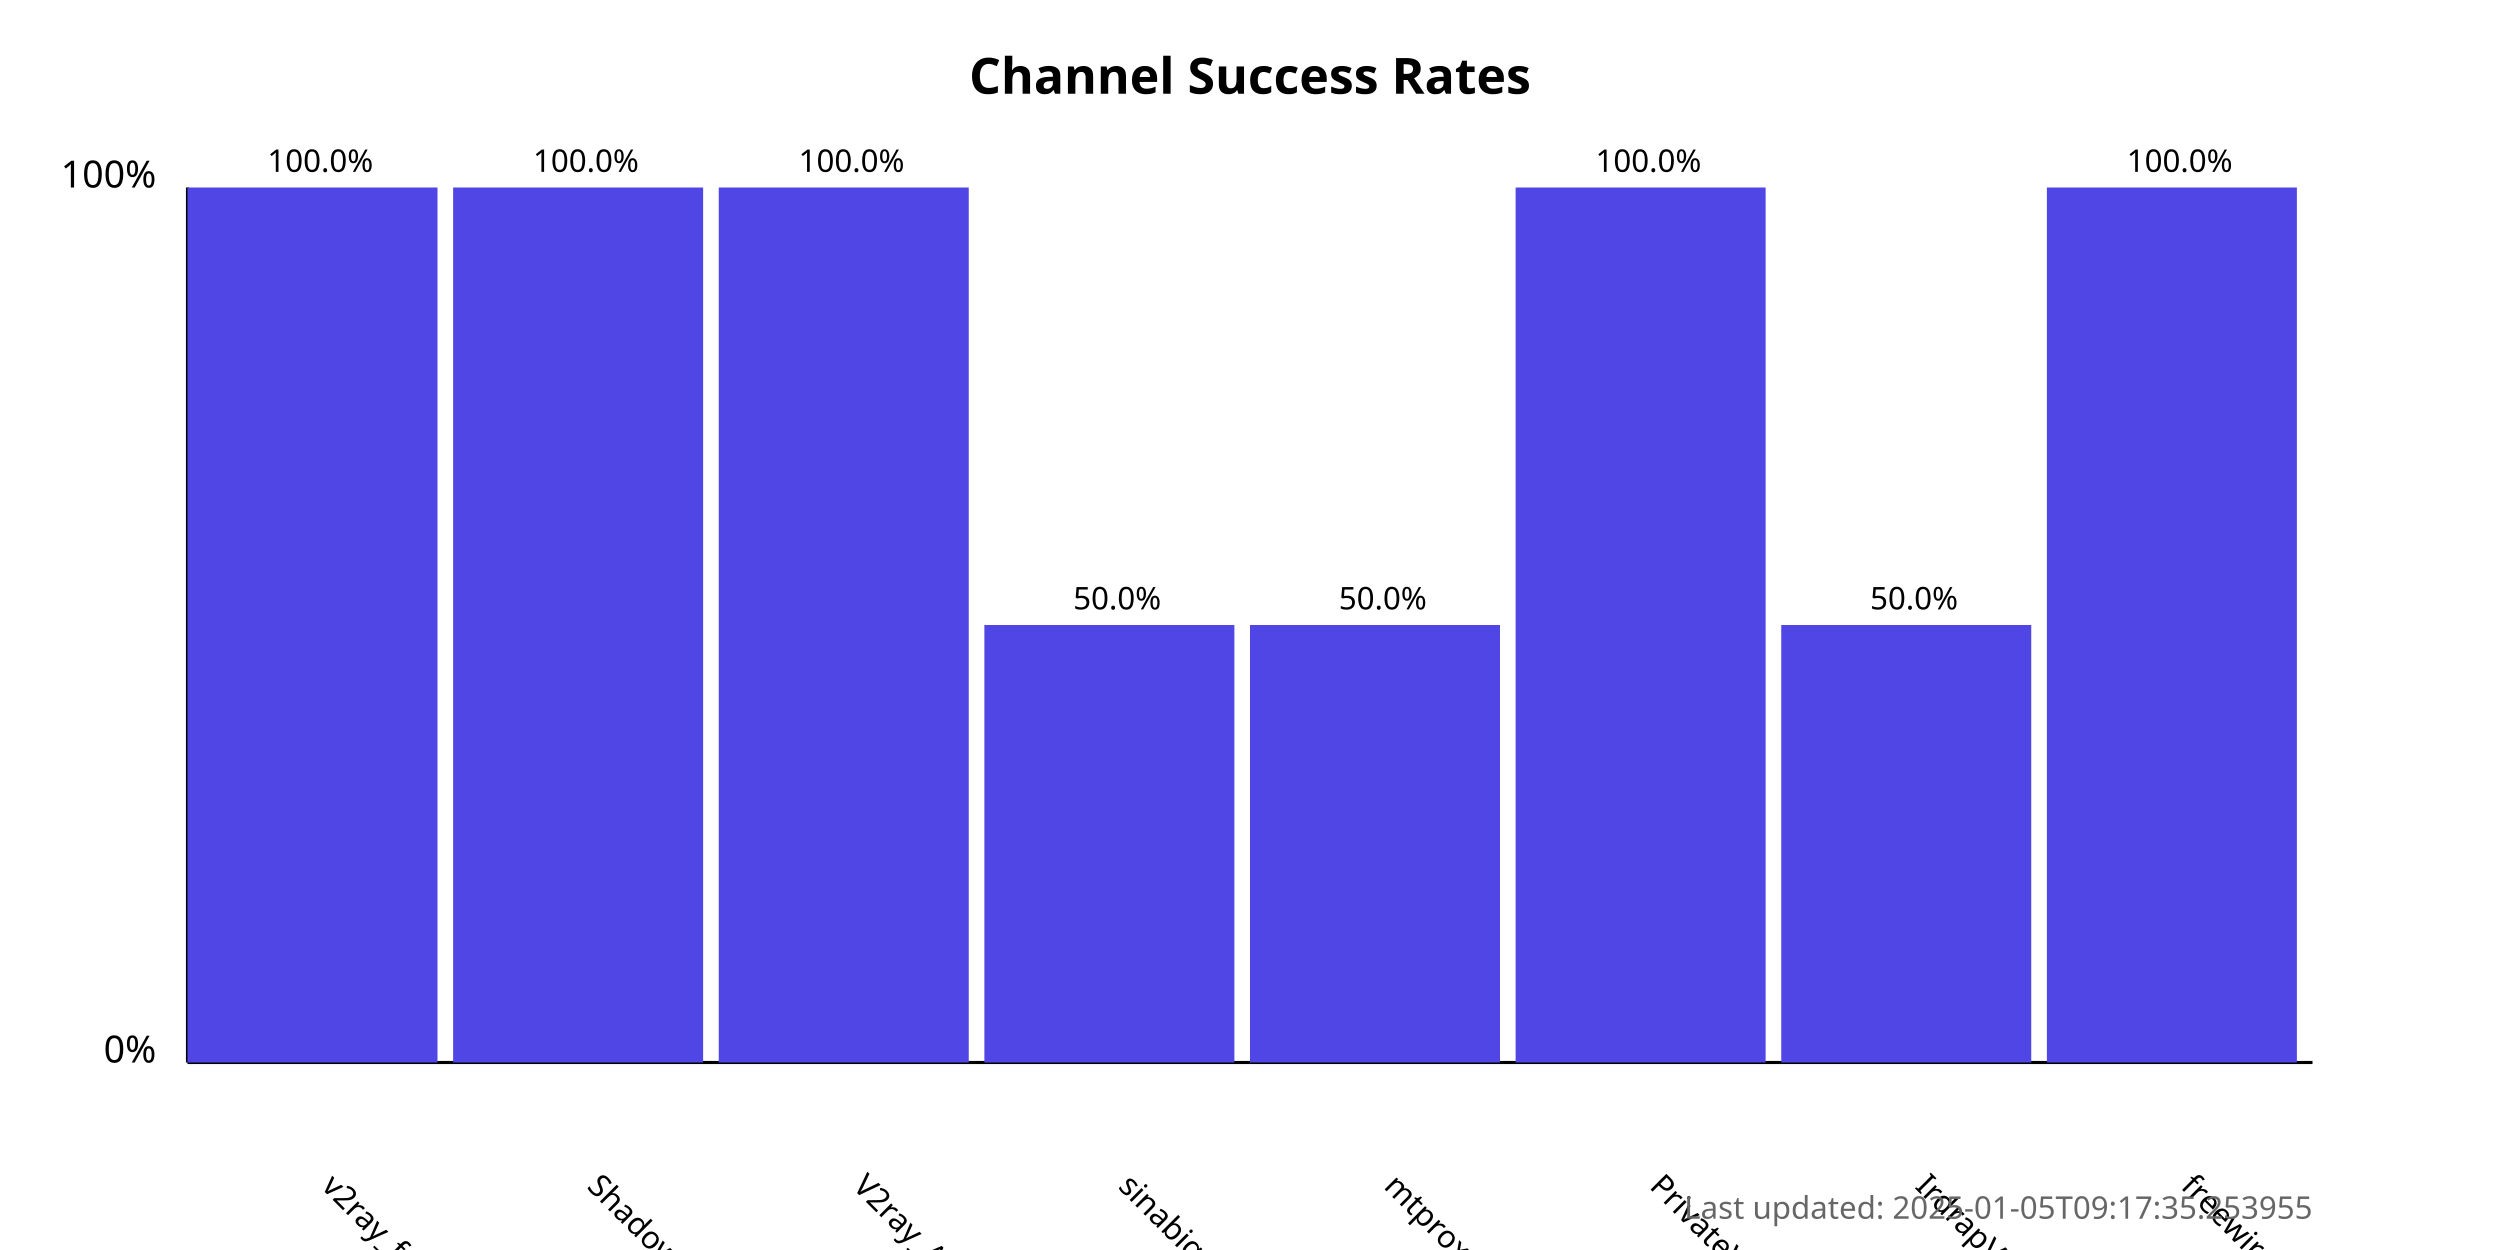
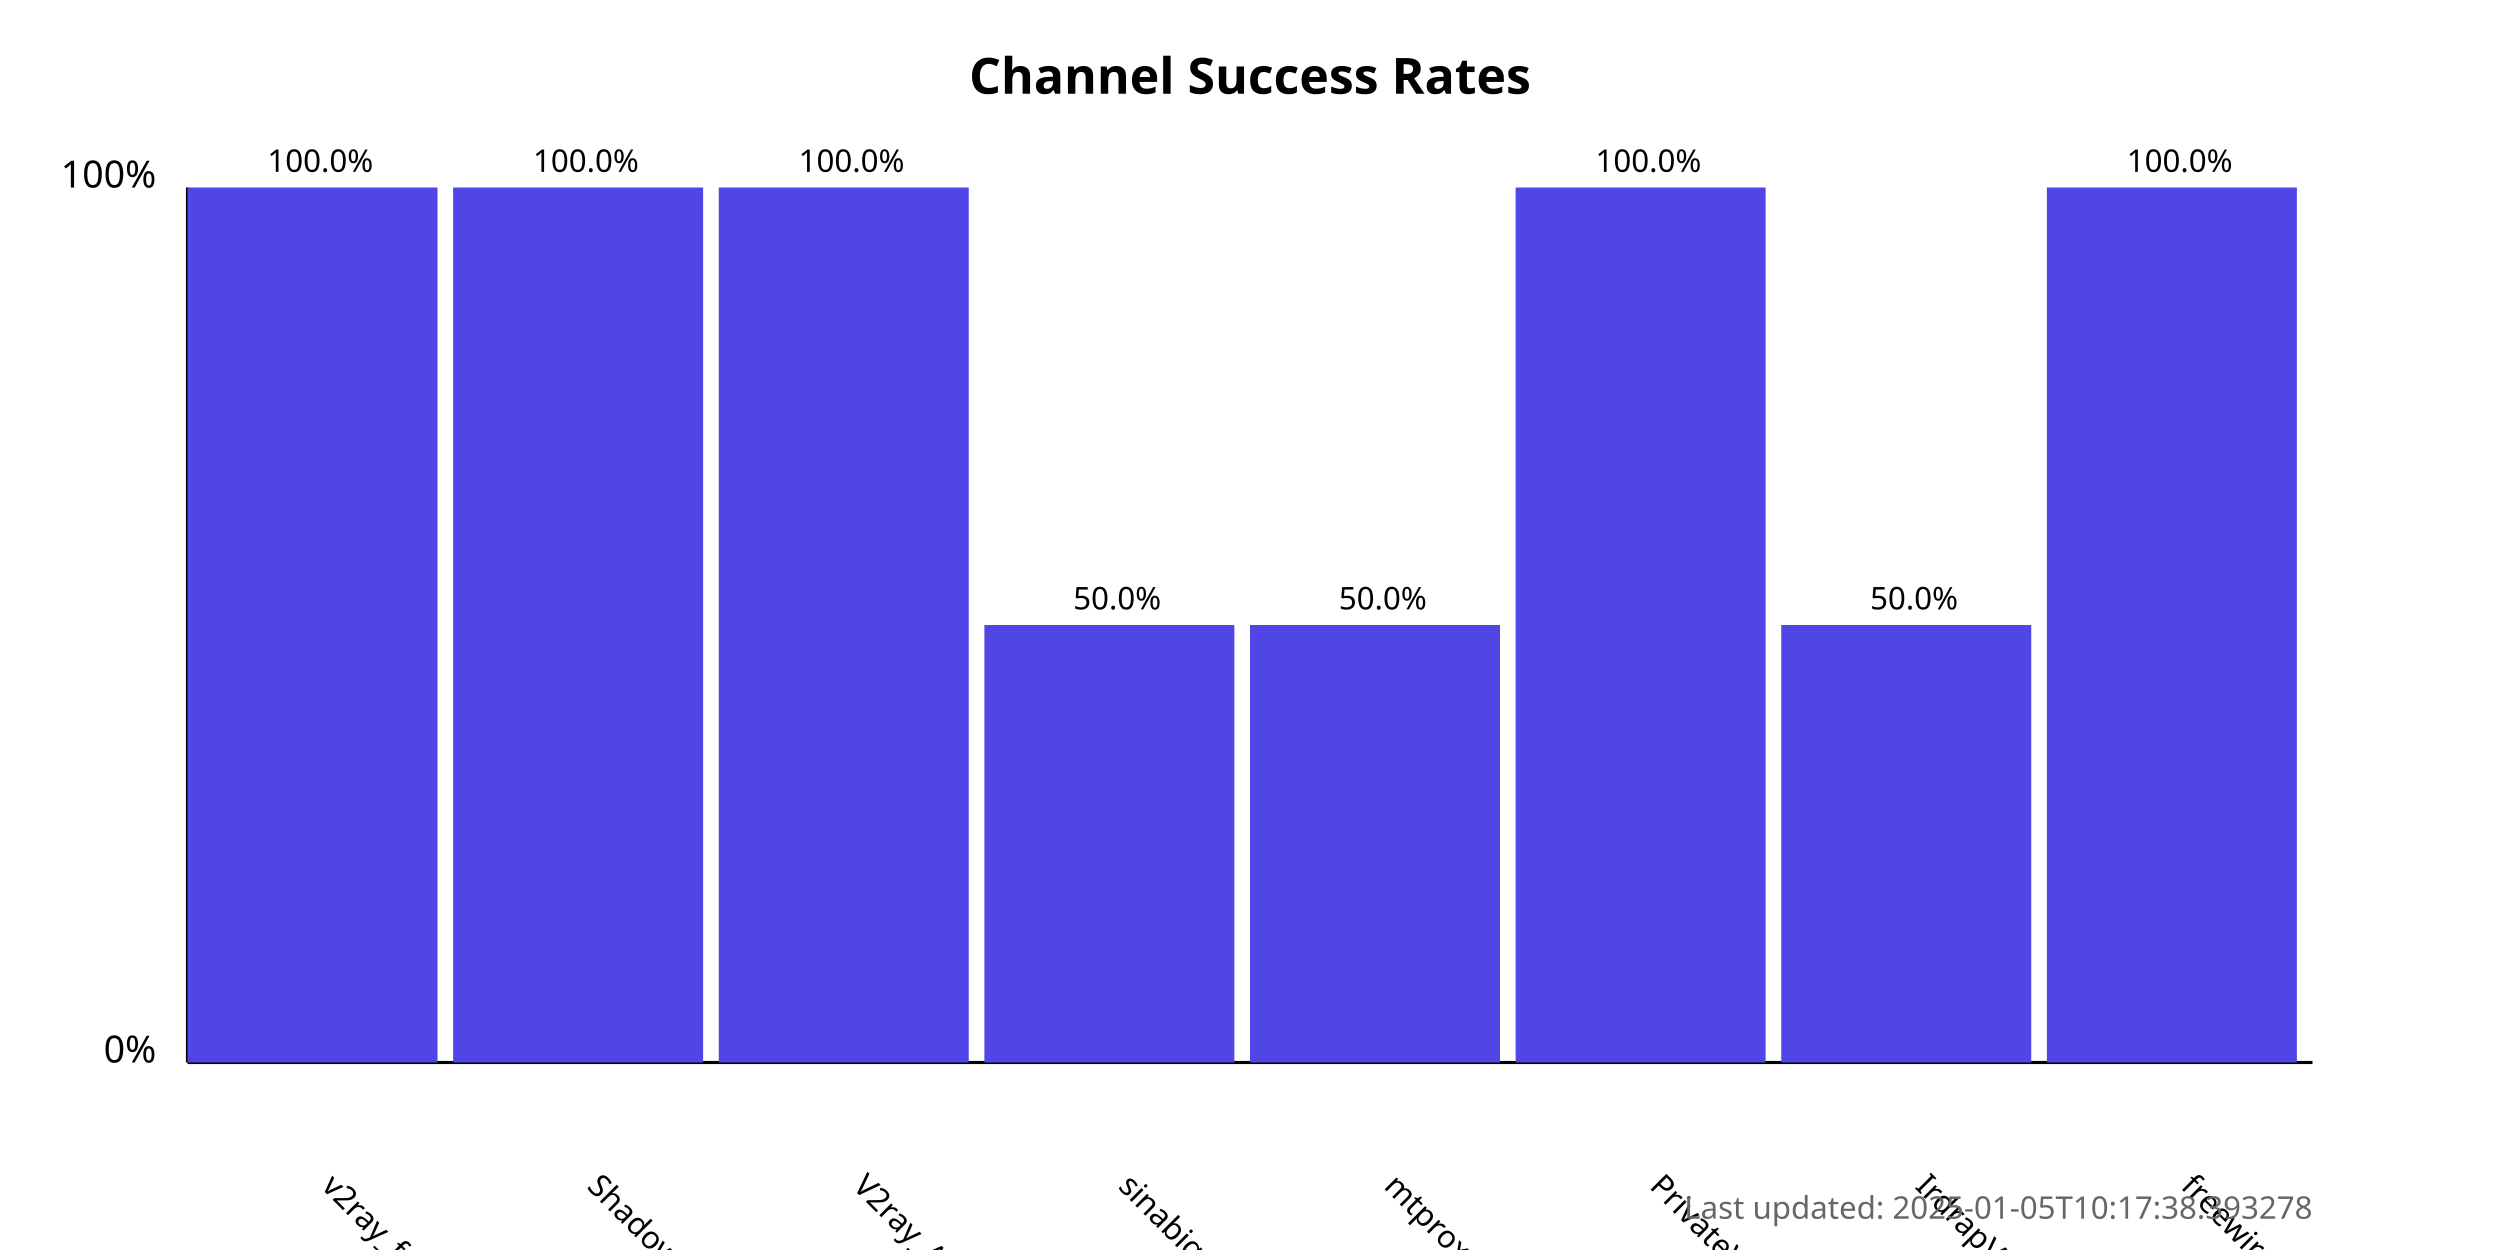
<svg xmlns="http://www.w3.org/2000/svg" width="800" height="400">
  <style>
            .chart-title { font: bold 16px sans-serif; }
            .axis-label { font: 12px sans-serif; }
            .tick-label { font: 10px sans-serif; }
            .bar { fill: #4f46e5; }
            .bar:hover { fill: #6366f1; }
            .timestamp { font: 10px sans-serif; fill: #666; }
        </style>
  <text x="400.0" y="30" text-anchor="middle" class="chart-title">
            Channel Success Rates
        </text>
  <line x1="60" y1="340" x2="60" y2="60" stroke="black" stroke-width="1" />
  <line x1="60" y1="340" x2="740" y2="340" stroke="black" stroke-width="1" />
  <text x="50" y="340" text-anchor="end" class="axis-label">0%</text>
  <text x="50" y="60" text-anchor="end" class="axis-label">100%</text>
  <g>
    <rect x="60" y="60.0" width="80.0" height="280.0" class="bar" />
    <text x="102.5" y="380" transform="rotate(45, 102.5, 380)" text-anchor="start" class="tick-label">
                v2ray_free_conf
            </text>
    <text x="102.5" y="55.0" text-anchor="middle" class="tick-label">
                100.0%
            </text>
  </g>
  <g>
    <rect x="145.0" y="60.0" width="80.0" height="280.0" class="bar" />
    <text x="187.5" y="380" transform="rotate(45, 187.5, 380)" text-anchor="start" class="tick-label">
                ShadowProxy66
            </text>
    <text x="187.5" y="55.0" text-anchor="middle" class="tick-label">
                100.0%
            </text>
  </g>
  <g>
    <rect x="230.0" y="60.0" width="80.0" height="280.0" class="bar" />
    <text x="272.5" y="380" transform="rotate(45, 272.5, 380)" text-anchor="start" class="tick-label">
                V2ray_Alpha
            </text>
    <text x="272.5" y="55.0" text-anchor="middle" class="tick-label">
                100.0%
            </text>
  </g>
  <g>
    <rect x="315.0" y="200.0" width="80.0" height="140.0" class="bar" />
    <text x="357.5" y="380" transform="rotate(45, 357.5, 380)" text-anchor="start" class="tick-label">
                sinabigo
            </text>
    <text x="357.5" y="195.0" text-anchor="middle" class="tick-label">
                50.0%
            </text>
  </g>
  <g>
    <rect x="400.0" y="200.0" width="80.0" height="140.0" class="bar" />
    <text x="442.5" y="380" transform="rotate(45, 442.5, 380)" text-anchor="start" class="tick-label">
                mtproxy_lists
            </text>
    <text x="442.5" y="195.0" text-anchor="middle" class="tick-label">
                50.0%
            </text>
  </g>
  <g>
    <rect x="485.0" y="60.0" width="80.0" height="280.0" class="bar" />
    <text x="527.5" y="380" transform="rotate(45, 527.5, 380)" text-anchor="start" class="tick-label">
                PrivateVPNs
            </text>
    <text x="527.5" y="55.0" text-anchor="middle" class="tick-label">
                100.0%
            </text>
  </g>
  <g>
    <rect x="570.0" y="200.0" width="80.0" height="140.0" class="bar" />
    <text x="612.5" y="380" transform="rotate(45, 612.5, 380)" text-anchor="start" class="tick-label">
                IrdrapVPNnews
            </text>
    <text x="612.5" y="195.0" text-anchor="middle" class="tick-label">
                50.0%
            </text>
  </g>
  <g>
    <rect x="655.0" y="60.0" width="80.0" height="280.0" class="bar" />
    <text x="697.5" y="380" transform="rotate(45, 697.5, 380)" text-anchor="start" class="tick-label">
                freewireguard
            </text>
    <text x="697.5" y="55.0" text-anchor="middle" class="tick-label">
                100.0%
            </text>
  </g>
  <text x="740" y="390" text-anchor="end" class="timestamp">
-             Last updated: 2025-01-05T09:17:35.253955
+             Last updated: 2025-01-05T10:17:38.393278
        </text>
</svg>
